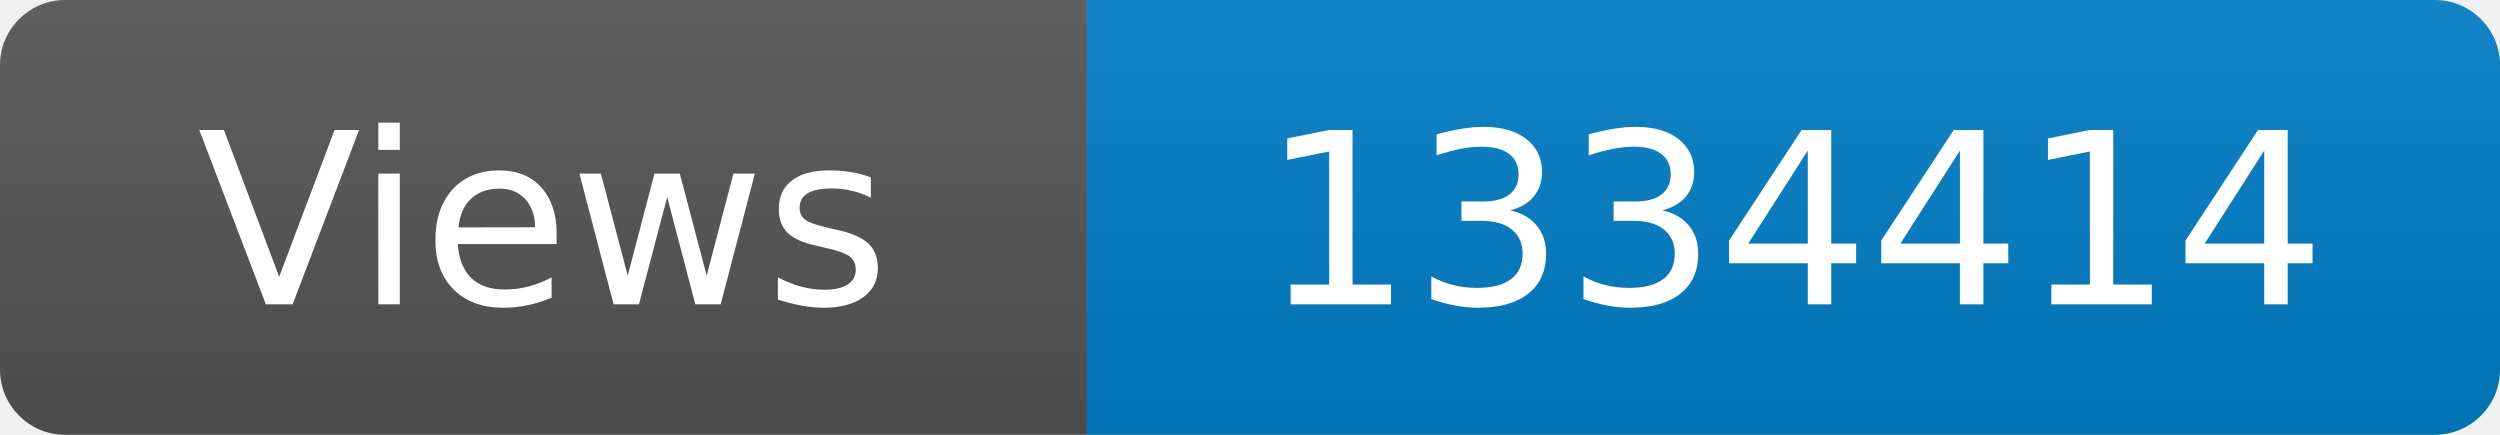
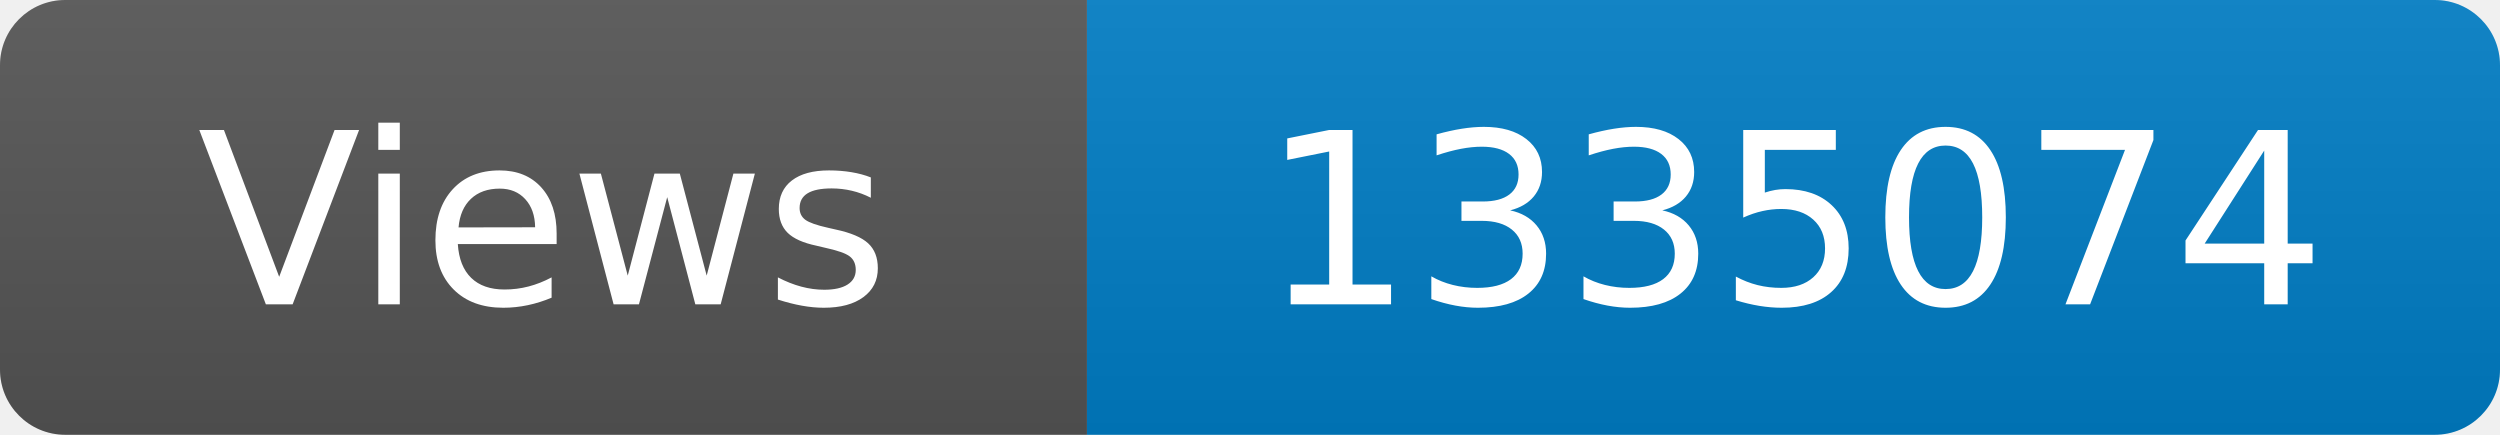
<svg xmlns="http://www.w3.org/2000/svg" width="115" height="20" role="img" aria-label="Maintained?: yes">
  <linearGradient id="s" x2="0" y2="100%">
    <stop offset="0" stop-color="#bbb" stop-opacity=".1" />
    <stop offset="1" stop-opacity=".1" />
  </linearGradient>
  <clipPath id="r">
    <rect width="115" height="20" rx="3" fill="#fff" />
  </clipPath>
  <g clip-path="url(#r)">
    <rect width="50" height="20" fill="#555" />
    <rect x="50" width="160" height="20" fill="#007ec6" />
    <rect width="115" height="20" fill="url(#s)" />
  </g>
  <g fill="#fff" text-anchor="middle" font-family="Verdana,Geneva,DejaVu Sans,sans-serif" font-size="110">
    <text x="250" y="140" transform="scale(.1)" fill="#fff">Views</text>
-     <text x="825" y="140" transform="scale(.1)" fill="#fff">1334414</text>
+     <text x="825" y="140" transform="scale(.1)" fill="#fff">1335074</text>
  </g>
</svg>
